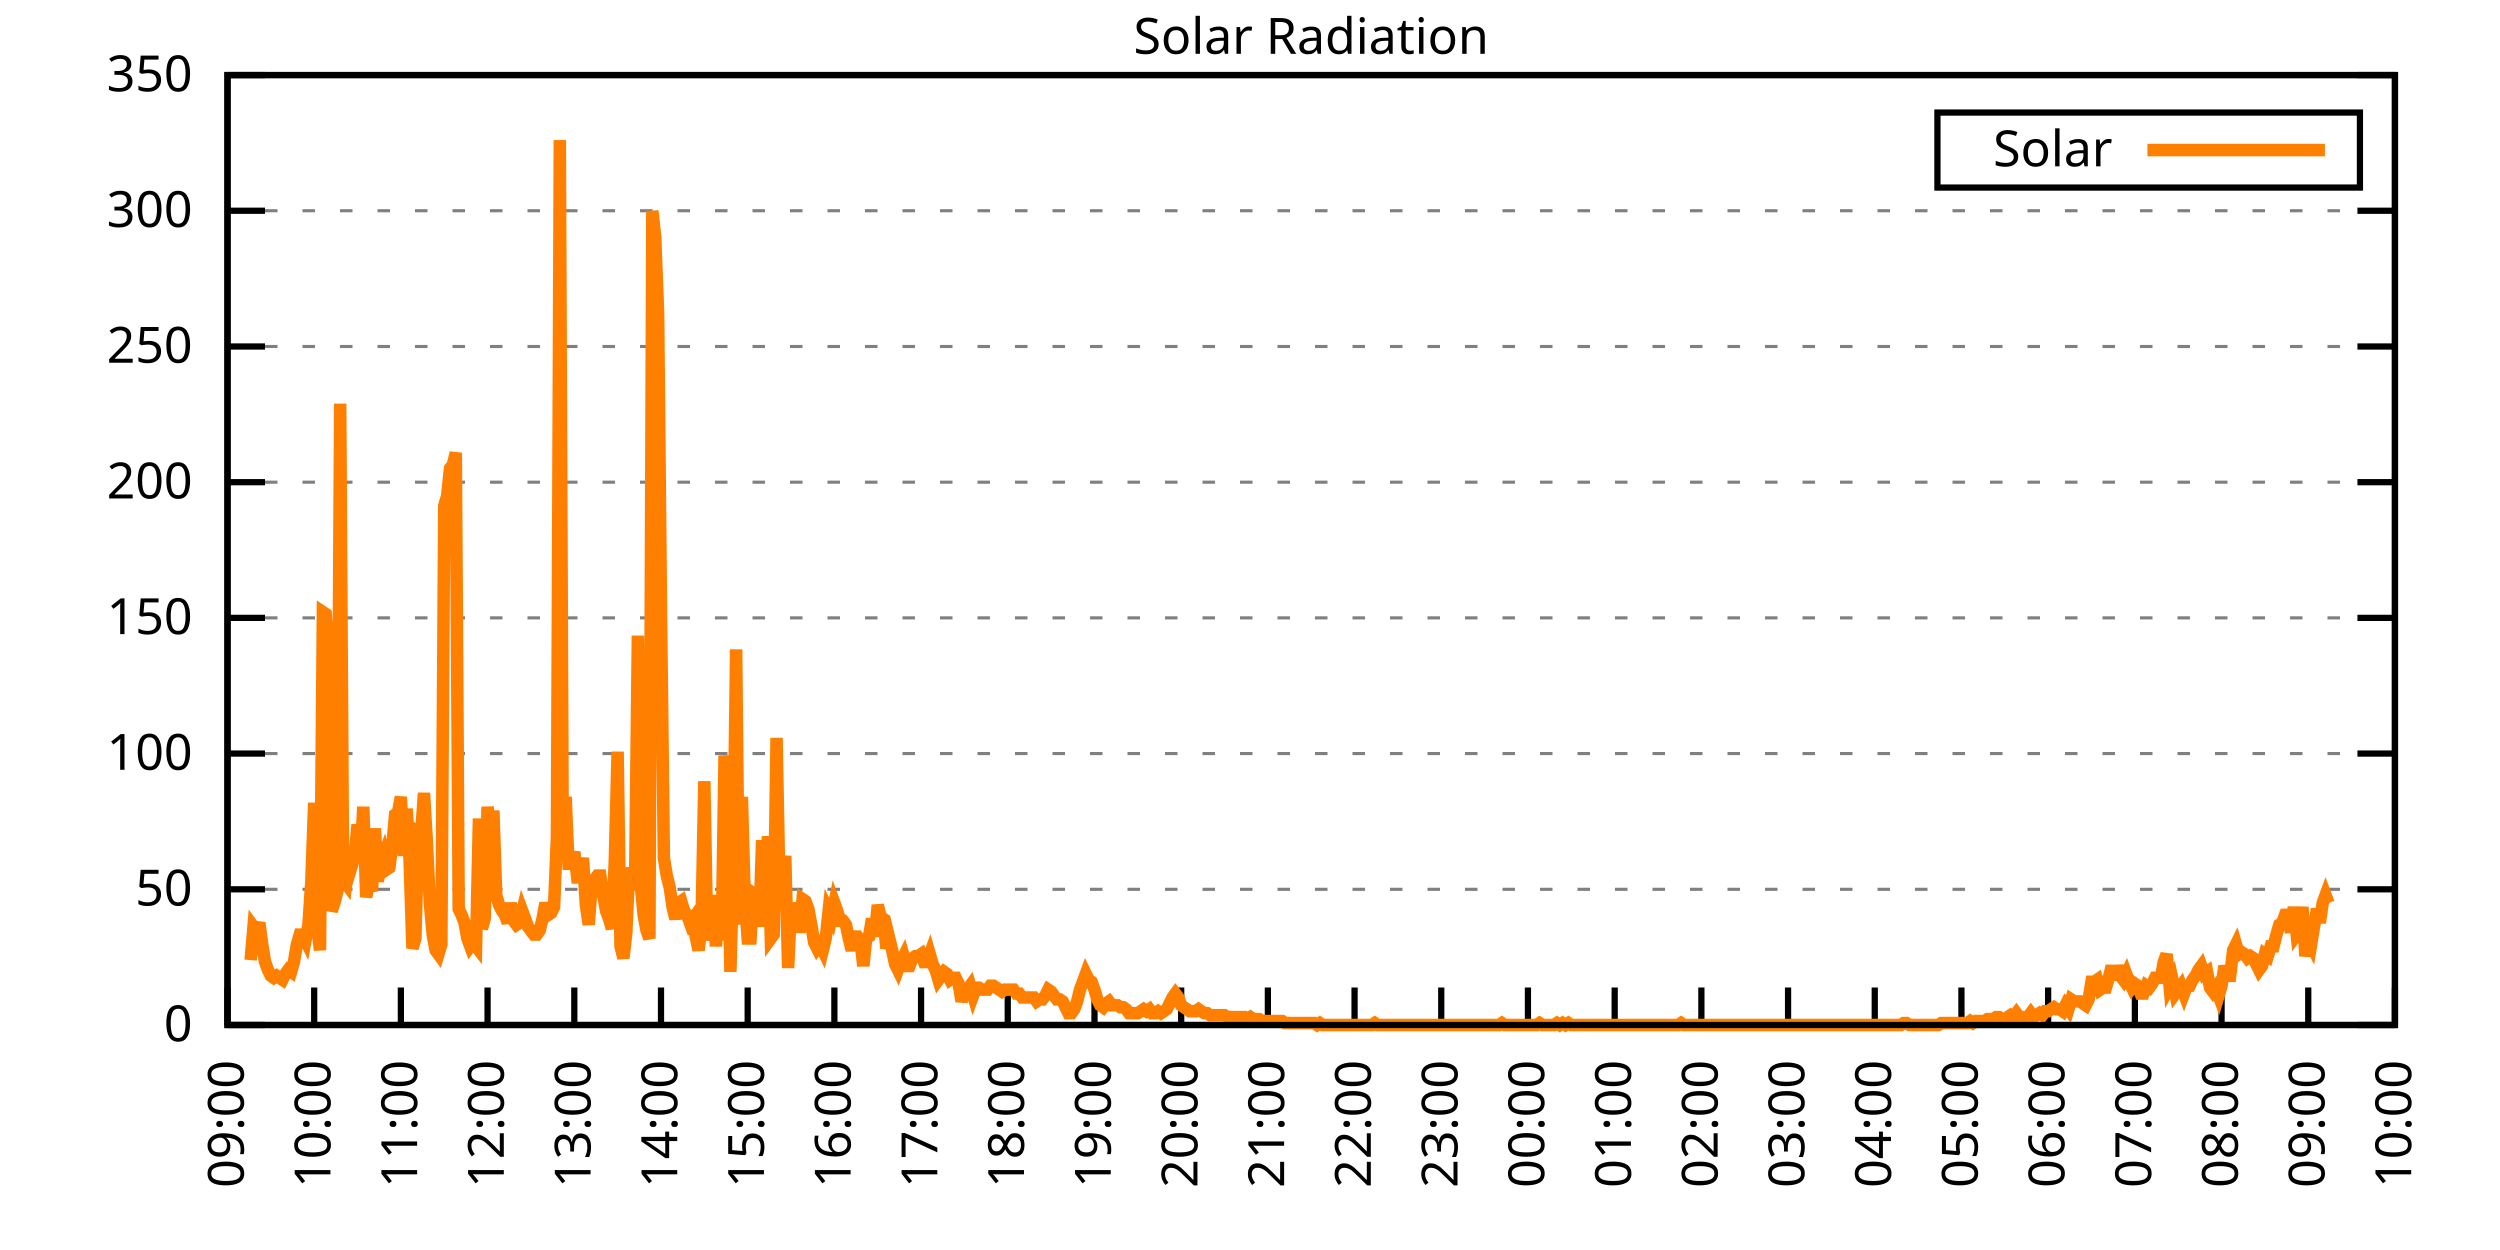
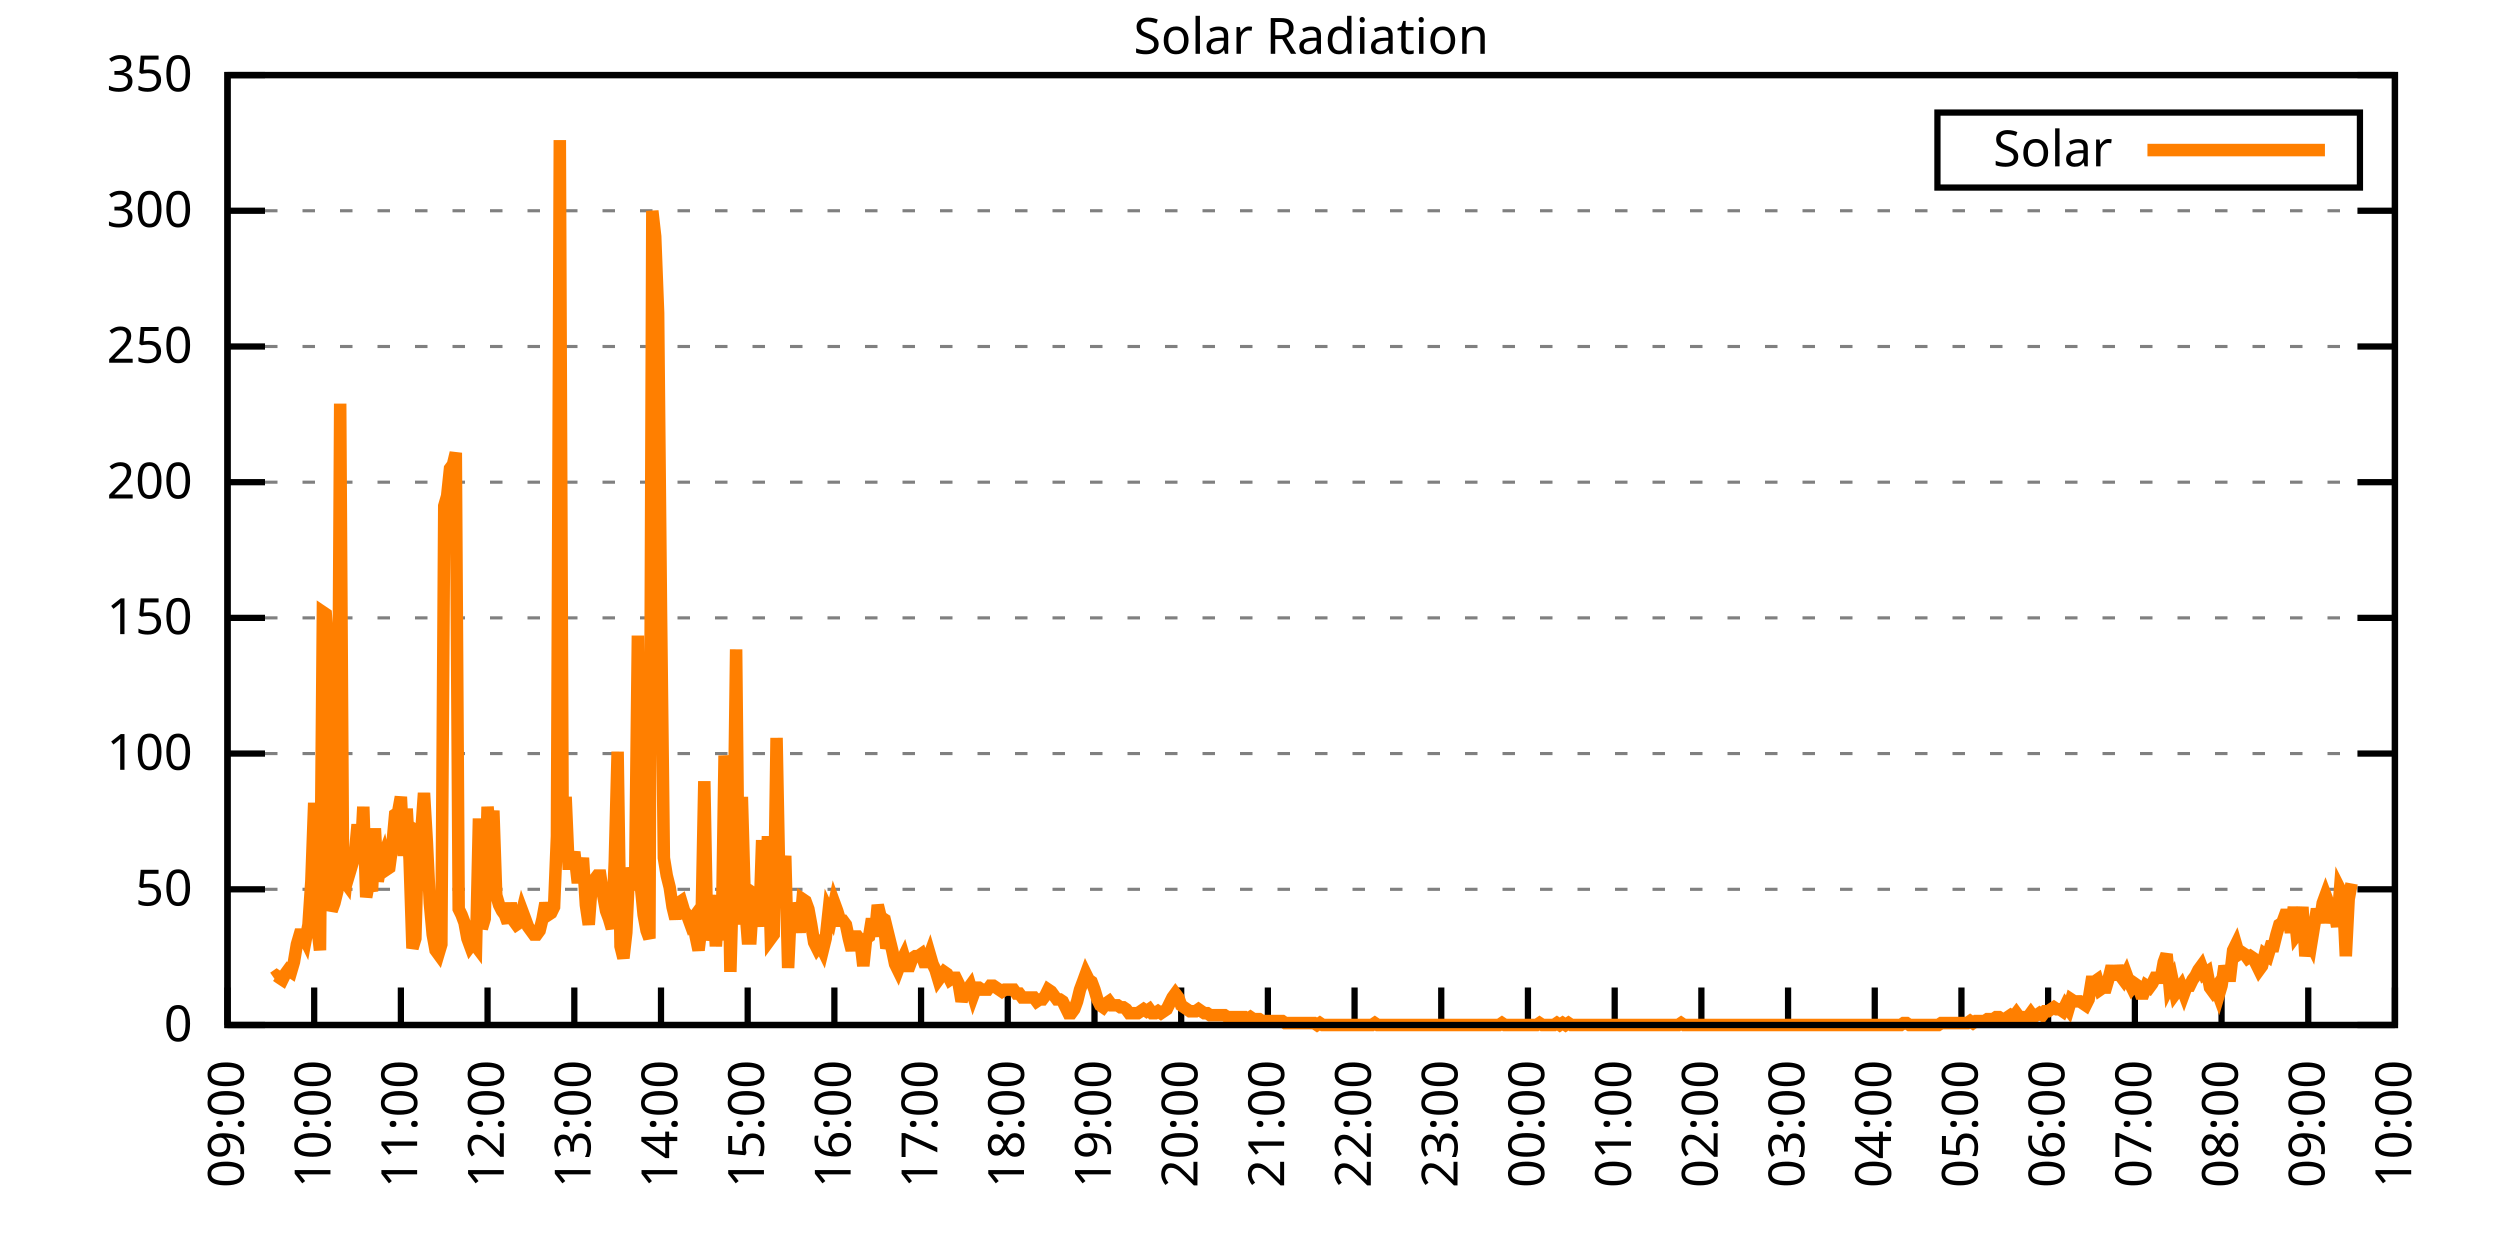
<svg xmlns="http://www.w3.org/2000/svg" xmlns:xlink="http://www.w3.org/1999/xlink" width="400" height="200" viewBox="0 0 400 200">
  <g id="gnuplot_canvas">
    <rect x="0" y="0" width="400" height="200" fill="none" />
    <defs>
      <circle id="gpDot" r="0.5" stroke-width="0.5" stroke="currentColor" />
      <path id="gpPt0" stroke-width="0.333" stroke="currentColor" d="M-1,0 h2 M0,-1 v2" />
      <path id="gpPt1" stroke-width="0.333" stroke="currentColor" d="M-1,-1 L1,1 M1,-1 L-1,1" />
      <path id="gpPt2" stroke-width="0.333" stroke="currentColor" d="M-1,0 L1,0 M0,-1 L0,1 M-1,-1 L1,1 M-1,1 L1,-1" />
      <rect id="gpPt3" stroke-width="0.333" stroke="currentColor" x="-1" y="-1" width="2" height="2" />
      <rect id="gpPt4" stroke-width="0.333" stroke="currentColor" fill="currentColor" x="-1" y="-1" width="2" height="2" />
      <circle id="gpPt5" stroke-width="0.333" stroke="currentColor" cx="0" cy="0" r="1" />
      <use xlink:href="#gpPt5" id="gpPt6" fill="currentColor" stroke="none" />
      <path id="gpPt7" stroke-width="0.333" stroke="currentColor" d="M0,-1.33 L-1.33,0.67 L1.33,0.67 z" />
      <use xlink:href="#gpPt7" id="gpPt8" fill="currentColor" stroke="none" />
      <use xlink:href="#gpPt7" id="gpPt9" stroke="currentColor" transform="rotate(180)" />
      <use xlink:href="#gpPt9" id="gpPt10" fill="currentColor" stroke="none" />
      <use xlink:href="#gpPt3" id="gpPt11" stroke="currentColor" transform="rotate(45)" />
      <use xlink:href="#gpPt11" id="gpPt12" fill="currentColor" stroke="none" />
      <path id="gpPt13" stroke-width="0.333" stroke="currentColor" d="M0,1.330 L1.265,0.411 L0.782,-1.067 L-0.782,-1.076 L-1.265,0.411 z" />
      <use xlink:href="#gpPt13" id="gpPt14" fill="currentColor" stroke="none" />
      <filter id="textbox" filterUnits="objectBoundingBox" x="0" y="0" height="1" width="1">
        <feFlood flood-color="white" flood-opacity="1" result="bgnd" />
        <feComposite in="SourceGraphic" in2="bgnd" operator="atop" />
      </filter>
      <filter id="greybox" filterUnits="objectBoundingBox" x="0" y="0" height="1" width="1">
        <feFlood flood-color="lightgrey" flood-opacity="1" result="grey" />
        <feComposite in="SourceGraphic" in2="grey" operator="atop" />
      </filter>
    </defs>
    <g fill="none" color="white" stroke="currentColor" stroke-width="1.00" stroke-linecap="butt" stroke-linejoin="miter">
</g>
    <g fill="none" color="black" stroke="currentColor" stroke-width="1.00" stroke-linecap="butt" stroke-linejoin="miter">
      <g stroke="none" shape-rendering="crispEdges">
        <polygon fill="rgb(255, 255, 255)" points="36.40,164.00 383.18,164.00 383.18,12.02 36.40,12.02 " />
      </g>
    </g>
    <g fill="none" color="black" stroke="currentColor" stroke-width="1.00" stroke-linecap="butt" stroke-linejoin="miter">
</g>
    <g fill="none" color="black" stroke="black" stroke-width="0.50" stroke-linecap="butt" stroke-linejoin="miter">
</g>
    <g fill="none" color="gray" stroke="currentColor" stroke-width="0.50" stroke-linecap="butt" stroke-linejoin="miter">
      <path stroke="gray" stroke-dasharray="2,4" class="gridline" d="M36.40,164.00 L383.19,164.00  " />
    </g>
    <g fill="none" color="gray" stroke="gray" stroke-width="1.00" stroke-linecap="butt" stroke-linejoin="miter">
</g>
    <g fill="none" color="black" stroke="currentColor" stroke-width="1.00" stroke-linecap="butt" stroke-linejoin="miter">
      <path stroke="black" d="M36.40,164.00 L42.40,164.00 M383.19,164.00 L377.19,164.00  " />
      <g transform="translate(30.80,166.60)" stroke="none" fill="black" font-family="Sans" font-size="8.00" text-anchor="end">
        <text>
          <tspan font-family="Sans"> 0</tspan>
        </text>
      </g>
    </g>
    <g fill="none" color="black" stroke="currentColor" stroke-width="1.00" stroke-linecap="butt" stroke-linejoin="miter">
</g>
    <g fill="none" color="black" stroke="black" stroke-width="0.50" stroke-linecap="butt" stroke-linejoin="miter">
</g>
    <g fill="none" color="gray" stroke="currentColor" stroke-width="0.50" stroke-linecap="butt" stroke-linejoin="miter">
      <path stroke="gray" stroke-dasharray="2,4" class="gridline" d="M36.40,142.29 L383.19,142.29  " />
    </g>
    <g fill="none" color="gray" stroke="gray" stroke-width="1.00" stroke-linecap="butt" stroke-linejoin="miter">
</g>
    <g fill="none" color="black" stroke="currentColor" stroke-width="1.00" stroke-linecap="butt" stroke-linejoin="miter">
      <path stroke="black" d="M36.40,142.29 L42.40,142.29 M383.19,142.29 L377.19,142.29  " />
      <g transform="translate(30.80,144.89)" stroke="none" fill="black" font-family="Sans" font-size="8.00" text-anchor="end">
        <text>
          <tspan font-family="Sans"> 50</tspan>
        </text>
      </g>
    </g>
    <g fill="none" color="black" stroke="currentColor" stroke-width="1.00" stroke-linecap="butt" stroke-linejoin="miter">
</g>
    <g fill="none" color="black" stroke="black" stroke-width="0.50" stroke-linecap="butt" stroke-linejoin="miter">
</g>
    <g fill="none" color="gray" stroke="currentColor" stroke-width="0.50" stroke-linecap="butt" stroke-linejoin="miter">
      <path stroke="gray" stroke-dasharray="2,4" class="gridline" d="M36.40,120.57 L383.19,120.57  " />
    </g>
    <g fill="none" color="gray" stroke="gray" stroke-width="1.00" stroke-linecap="butt" stroke-linejoin="miter">
</g>
    <g fill="none" color="black" stroke="currentColor" stroke-width="1.00" stroke-linecap="butt" stroke-linejoin="miter">
      <path stroke="black" d="M36.40,120.57 L42.40,120.57 M383.19,120.57 L377.19,120.57  " />
      <g transform="translate(30.80,123.17)" stroke="none" fill="black" font-family="Sans" font-size="8.00" text-anchor="end">
        <text>
          <tspan font-family="Sans"> 100</tspan>
        </text>
      </g>
    </g>
    <g fill="none" color="black" stroke="currentColor" stroke-width="1.00" stroke-linecap="butt" stroke-linejoin="miter">
</g>
    <g fill="none" color="black" stroke="black" stroke-width="0.50" stroke-linecap="butt" stroke-linejoin="miter">
</g>
    <g fill="none" color="gray" stroke="currentColor" stroke-width="0.50" stroke-linecap="butt" stroke-linejoin="miter">
      <path stroke="gray" stroke-dasharray="2,4" class="gridline" d="M36.40,98.86 L383.19,98.86  " />
    </g>
    <g fill="none" color="gray" stroke="gray" stroke-width="1.00" stroke-linecap="butt" stroke-linejoin="miter">
</g>
    <g fill="none" color="black" stroke="currentColor" stroke-width="1.00" stroke-linecap="butt" stroke-linejoin="miter">
      <path stroke="black" d="M36.40,98.86 L42.40,98.86 M383.19,98.86 L377.19,98.86  " />
      <g transform="translate(30.80,101.46)" stroke="none" fill="black" font-family="Sans" font-size="8.00" text-anchor="end">
        <text>
          <tspan font-family="Sans"> 150</tspan>
        </text>
      </g>
    </g>
    <g fill="none" color="black" stroke="currentColor" stroke-width="1.00" stroke-linecap="butt" stroke-linejoin="miter">
</g>
    <g fill="none" color="black" stroke="black" stroke-width="0.50" stroke-linecap="butt" stroke-linejoin="miter">
</g>
    <g fill="none" color="gray" stroke="currentColor" stroke-width="0.50" stroke-linecap="butt" stroke-linejoin="miter">
      <path stroke="gray" stroke-dasharray="2,4" class="gridline" d="M36.40,77.15 L383.19,77.15  " />
    </g>
    <g fill="none" color="gray" stroke="gray" stroke-width="1.00" stroke-linecap="butt" stroke-linejoin="miter">
</g>
    <g fill="none" color="black" stroke="currentColor" stroke-width="1.00" stroke-linecap="butt" stroke-linejoin="miter">
      <path stroke="black" d="M36.40,77.15 L42.40,77.15 M383.19,77.15 L377.19,77.15  " />
      <g transform="translate(30.80,79.75)" stroke="none" fill="black" font-family="Sans" font-size="8.00" text-anchor="end">
        <text>
          <tspan font-family="Sans"> 200</tspan>
        </text>
      </g>
    </g>
    <g fill="none" color="black" stroke="currentColor" stroke-width="1.00" stroke-linecap="butt" stroke-linejoin="miter">
</g>
    <g fill="none" color="black" stroke="black" stroke-width="0.50" stroke-linecap="butt" stroke-linejoin="miter">
</g>
    <g fill="none" color="gray" stroke="currentColor" stroke-width="0.50" stroke-linecap="butt" stroke-linejoin="miter">
      <path stroke="gray" stroke-dasharray="2,4" class="gridline" d="M36.40,55.44 L383.19,55.44  " />
    </g>
    <g fill="none" color="gray" stroke="gray" stroke-width="1.00" stroke-linecap="butt" stroke-linejoin="miter">
</g>
    <g fill="none" color="black" stroke="currentColor" stroke-width="1.00" stroke-linecap="butt" stroke-linejoin="miter">
      <path stroke="black" d="M36.40,55.44 L42.40,55.44 M383.19,55.44 L377.19,55.44  " />
      <g transform="translate(30.80,58.04)" stroke="none" fill="black" font-family="Sans" font-size="8.00" text-anchor="end">
        <text>
          <tspan font-family="Sans"> 250</tspan>
        </text>
      </g>
    </g>
    <g fill="none" color="black" stroke="currentColor" stroke-width="1.00" stroke-linecap="butt" stroke-linejoin="miter">
</g>
    <g fill="none" color="black" stroke="black" stroke-width="0.50" stroke-linecap="butt" stroke-linejoin="miter">
</g>
    <g fill="none" color="gray" stroke="currentColor" stroke-width="0.50" stroke-linecap="butt" stroke-linejoin="miter">
      <path stroke="gray" stroke-dasharray="2,4" class="gridline" d="M36.40,33.72 L383.19,33.72  " />
    </g>
    <g fill="none" color="gray" stroke="gray" stroke-width="1.00" stroke-linecap="butt" stroke-linejoin="miter">
</g>
    <g fill="none" color="black" stroke="currentColor" stroke-width="1.00" stroke-linecap="butt" stroke-linejoin="miter">
      <path stroke="black" d="M36.40,33.72 L42.40,33.72 M383.19,33.72 L377.19,33.72  " />
      <g transform="translate(30.80,36.32)" stroke="none" fill="black" font-family="Sans" font-size="8.00" text-anchor="end">
        <text>
          <tspan font-family="Sans"> 300</tspan>
        </text>
      </g>
    </g>
    <g fill="none" color="black" stroke="currentColor" stroke-width="1.00" stroke-linecap="butt" stroke-linejoin="miter">
</g>
    <g fill="none" color="black" stroke="black" stroke-width="0.50" stroke-linecap="butt" stroke-linejoin="miter">
</g>
    <g fill="none" color="gray" stroke="currentColor" stroke-width="0.50" stroke-linecap="butt" stroke-linejoin="miter">
      <path stroke="gray" stroke-dasharray="2,4" class="gridline" d="M36.40,12.01 L383.19,12.01  " />
    </g>
    <g fill="none" color="gray" stroke="gray" stroke-width="1.00" stroke-linecap="butt" stroke-linejoin="miter">
</g>
    <g fill="none" color="black" stroke="currentColor" stroke-width="1.00" stroke-linecap="butt" stroke-linejoin="miter">
      <path stroke="black" d="M36.40,12.01 L42.40,12.01 M383.19,12.01 L377.19,12.01  " />
      <g transform="translate(30.80,14.61)" stroke="none" fill="black" font-family="Sans" font-size="8.00" text-anchor="end">
        <text>
          <tspan font-family="Sans"> 350</tspan>
        </text>
      </g>
    </g>
    <g fill="none" color="black" stroke="currentColor" stroke-width="1.00" stroke-linecap="butt" stroke-linejoin="miter">
      <path stroke="black" d="M36.40,164.00 L36.40,158.00  " />
      <g transform="translate(39.00,169.60) rotate(270.00)" stroke="none" fill="black" font-family="Sans" font-size="8.00" text-anchor="end">
        <text>
          <tspan font-family="Sans">09:00</tspan>
        </text>
      </g>
    </g>
    <g fill="none" color="black" stroke="currentColor" stroke-width="1.00" stroke-linecap="butt" stroke-linejoin="miter">
      <path stroke="black" d="M50.27,164.00 L50.27,158.00  " />
      <g transform="translate(52.87,169.60) rotate(270.00)" stroke="none" fill="black" font-family="Sans" font-size="8.00" text-anchor="end">
        <text>
          <tspan font-family="Sans">10:00</tspan>
        </text>
      </g>
    </g>
    <g fill="none" color="black" stroke="currentColor" stroke-width="1.00" stroke-linecap="butt" stroke-linejoin="miter">
      <path stroke="black" d="M64.14,164.00 L64.14,158.00  " />
      <g transform="translate(66.74,169.60) rotate(270.00)" stroke="none" fill="black" font-family="Sans" font-size="8.00" text-anchor="end">
        <text>
          <tspan font-family="Sans">11:00</tspan>
        </text>
      </g>
    </g>
    <g fill="none" color="black" stroke="currentColor" stroke-width="1.00" stroke-linecap="butt" stroke-linejoin="miter">
      <path stroke="black" d="M78.01,164.00 L78.01,158.00  " />
      <g transform="translate(80.61,169.60) rotate(270.00)" stroke="none" fill="black" font-family="Sans" font-size="8.00" text-anchor="end">
        <text>
          <tspan font-family="Sans">12:00</tspan>
        </text>
      </g>
    </g>
    <g fill="none" color="black" stroke="currentColor" stroke-width="1.00" stroke-linecap="butt" stroke-linejoin="miter">
      <path stroke="black" d="M91.89,164.00 L91.89,158.00  " />
      <g transform="translate(94.49,169.60) rotate(270.00)" stroke="none" fill="black" font-family="Sans" font-size="8.00" text-anchor="end">
        <text>
          <tspan font-family="Sans">13:00</tspan>
        </text>
      </g>
    </g>
    <g fill="none" color="black" stroke="currentColor" stroke-width="1.00" stroke-linecap="butt" stroke-linejoin="miter">
      <path stroke="black" d="M105.76,164.00 L105.76,158.00  " />
      <g transform="translate(108.36,169.60) rotate(270.00)" stroke="none" fill="black" font-family="Sans" font-size="8.00" text-anchor="end">
        <text>
          <tspan font-family="Sans">14:00</tspan>
        </text>
      </g>
    </g>
    <g fill="none" color="black" stroke="currentColor" stroke-width="1.00" stroke-linecap="butt" stroke-linejoin="miter">
      <path stroke="black" d="M119.63,164.00 L119.63,158.00  " />
      <g transform="translate(122.23,169.60) rotate(270.00)" stroke="none" fill="black" font-family="Sans" font-size="8.00" text-anchor="end">
        <text>
          <tspan font-family="Sans">15:00</tspan>
        </text>
      </g>
    </g>
    <g fill="none" color="black" stroke="currentColor" stroke-width="1.00" stroke-linecap="butt" stroke-linejoin="miter">
      <path stroke="black" d="M133.50,164.00 L133.50,158.00  " />
      <g transform="translate(136.10,169.60) rotate(270.00)" stroke="none" fill="black" font-family="Sans" font-size="8.00" text-anchor="end">
        <text>
          <tspan font-family="Sans">16:00</tspan>
        </text>
      </g>
    </g>
    <g fill="none" color="black" stroke="currentColor" stroke-width="1.00" stroke-linecap="butt" stroke-linejoin="miter">
      <path stroke="black" d="M147.37,164.00 L147.37,158.00  " />
      <g transform="translate(149.97,169.60) rotate(270.00)" stroke="none" fill="black" font-family="Sans" font-size="8.00" text-anchor="end">
        <text>
          <tspan font-family="Sans">17:00</tspan>
        </text>
      </g>
    </g>
    <g fill="none" color="black" stroke="currentColor" stroke-width="1.00" stroke-linecap="butt" stroke-linejoin="miter">
      <path stroke="black" d="M161.24,164.00 L161.24,158.00  " />
      <g transform="translate(163.84,169.60) rotate(270.00)" stroke="none" fill="black" font-family="Sans" font-size="8.00" text-anchor="end">
        <text>
          <tspan font-family="Sans">18:00</tspan>
        </text>
      </g>
    </g>
    <g fill="none" color="black" stroke="currentColor" stroke-width="1.00" stroke-linecap="butt" stroke-linejoin="miter">
      <path stroke="black" d="M175.12,164.00 L175.12,158.00  " />
      <g transform="translate(177.72,169.60) rotate(270.00)" stroke="none" fill="black" font-family="Sans" font-size="8.00" text-anchor="end">
        <text>
          <tspan font-family="Sans">19:00</tspan>
        </text>
      </g>
    </g>
    <g fill="none" color="black" stroke="currentColor" stroke-width="1.00" stroke-linecap="butt" stroke-linejoin="miter">
      <path stroke="black" d="M188.99,164.00 L188.99,158.00  " />
      <g transform="translate(191.59,169.60) rotate(270.00)" stroke="none" fill="black" font-family="Sans" font-size="8.00" text-anchor="end">
        <text>
          <tspan font-family="Sans">20:00</tspan>
        </text>
      </g>
    </g>
    <g fill="none" color="black" stroke="currentColor" stroke-width="1.00" stroke-linecap="butt" stroke-linejoin="miter">
      <path stroke="black" d="M202.86,164.00 L202.86,158.00  " />
      <g transform="translate(205.46,169.60) rotate(270.00)" stroke="none" fill="black" font-family="Sans" font-size="8.00" text-anchor="end">
        <text>
          <tspan font-family="Sans">21:00</tspan>
        </text>
      </g>
    </g>
    <g fill="none" color="black" stroke="currentColor" stroke-width="1.00" stroke-linecap="butt" stroke-linejoin="miter">
      <path stroke="black" d="M216.73,164.00 L216.73,158.00  " />
      <g transform="translate(219.33,169.60) rotate(270.00)" stroke="none" fill="black" font-family="Sans" font-size="8.00" text-anchor="end">
        <text>
          <tspan font-family="Sans">22:00</tspan>
        </text>
      </g>
    </g>
    <g fill="none" color="black" stroke="currentColor" stroke-width="1.00" stroke-linecap="butt" stroke-linejoin="miter">
      <path stroke="black" d="M230.60,164.00 L230.60,158.00  " />
      <g transform="translate(233.20,169.60) rotate(270.00)" stroke="none" fill="black" font-family="Sans" font-size="8.00" text-anchor="end">
        <text>
          <tspan font-family="Sans">23:00</tspan>
        </text>
      </g>
    </g>
    <g fill="none" color="black" stroke="currentColor" stroke-width="1.00" stroke-linecap="butt" stroke-linejoin="miter">
      <path stroke="black" d="M244.47,164.00 L244.47,158.00  " />
      <g transform="translate(247.07,169.60) rotate(270.00)" stroke="none" fill="black" font-family="Sans" font-size="8.00" text-anchor="end">
        <text>
          <tspan font-family="Sans">00:00</tspan>
        </text>
      </g>
    </g>
    <g fill="none" color="black" stroke="currentColor" stroke-width="1.00" stroke-linecap="butt" stroke-linejoin="miter">
      <path stroke="black" d="M258.35,164.00 L258.35,158.00  " />
      <g transform="translate(260.95,169.60) rotate(270.00)" stroke="none" fill="black" font-family="Sans" font-size="8.00" text-anchor="end">
        <text>
          <tspan font-family="Sans">01:00</tspan>
        </text>
      </g>
    </g>
    <g fill="none" color="black" stroke="currentColor" stroke-width="1.00" stroke-linecap="butt" stroke-linejoin="miter">
      <path stroke="black" d="M272.22,164.00 L272.22,158.00  " />
      <g transform="translate(274.82,169.60) rotate(270.00)" stroke="none" fill="black" font-family="Sans" font-size="8.00" text-anchor="end">
        <text>
          <tspan font-family="Sans">02:00</tspan>
        </text>
      </g>
    </g>
    <g fill="none" color="black" stroke="currentColor" stroke-width="1.00" stroke-linecap="butt" stroke-linejoin="miter">
      <path stroke="black" d="M286.09,164.00 L286.09,158.00  " />
      <g transform="translate(288.69,169.60) rotate(270.00)" stroke="none" fill="black" font-family="Sans" font-size="8.00" text-anchor="end">
        <text>
          <tspan font-family="Sans">03:00</tspan>
        </text>
      </g>
    </g>
    <g fill="none" color="black" stroke="currentColor" stroke-width="1.00" stroke-linecap="butt" stroke-linejoin="miter">
      <path stroke="black" d="M299.96,164.00 L299.96,158.00  " />
      <g transform="translate(302.56,169.60) rotate(270.00)" stroke="none" fill="black" font-family="Sans" font-size="8.00" text-anchor="end">
        <text>
          <tspan font-family="Sans">04:00</tspan>
        </text>
      </g>
    </g>
    <g fill="none" color="black" stroke="currentColor" stroke-width="1.00" stroke-linecap="butt" stroke-linejoin="miter">
      <path stroke="black" d="M313.83,164.00 L313.83,158.00  " />
      <g transform="translate(316.43,169.60) rotate(270.00)" stroke="none" fill="black" font-family="Sans" font-size="8.00" text-anchor="end">
        <text>
          <tspan font-family="Sans">05:00</tspan>
        </text>
      </g>
    </g>
    <g fill="none" color="black" stroke="currentColor" stroke-width="1.00" stroke-linecap="butt" stroke-linejoin="miter">
      <path stroke="black" d="M327.70,164.00 L327.70,158.00  " />
      <g transform="translate(330.30,169.60) rotate(270.00)" stroke="none" fill="black" font-family="Sans" font-size="8.00" text-anchor="end">
        <text>
          <tspan font-family="Sans">06:00</tspan>
        </text>
      </g>
    </g>
    <g fill="none" color="black" stroke="currentColor" stroke-width="1.00" stroke-linecap="butt" stroke-linejoin="miter">
      <path stroke="black" d="M341.58,164.00 L341.58,158.00  " />
      <g transform="translate(344.18,169.60) rotate(270.00)" stroke="none" fill="black" font-family="Sans" font-size="8.00" text-anchor="end">
        <text>
          <tspan font-family="Sans">07:00</tspan>
        </text>
      </g>
    </g>
    <g fill="none" color="black" stroke="currentColor" stroke-width="1.00" stroke-linecap="butt" stroke-linejoin="miter">
      <path stroke="black" d="M355.45,164.00 L355.45,158.00  " />
      <g transform="translate(358.05,169.60) rotate(270.00)" stroke="none" fill="black" font-family="Sans" font-size="8.00" text-anchor="end">
        <text>
          <tspan font-family="Sans">08:00</tspan>
        </text>
      </g>
    </g>
    <g fill="none" color="black" stroke="currentColor" stroke-width="1.00" stroke-linecap="butt" stroke-linejoin="miter">
      <path stroke="black" d="M369.32,164.00 L369.32,158.00  " />
      <g transform="translate(371.92,169.60) rotate(270.00)" stroke="none" fill="black" font-family="Sans" font-size="8.00" text-anchor="end">
        <text>
          <tspan font-family="Sans">09:00</tspan>
        </text>
      </g>
    </g>
    <g fill="none" color="black" stroke="currentColor" stroke-width="1.00" stroke-linecap="butt" stroke-linejoin="miter">
      <path stroke="black" d="M383.19,164.00 L383.19,158.00  " />
      <g transform="translate(385.79,169.60) rotate(270.00)" stroke="none" fill="black" font-family="Sans" font-size="8.00" text-anchor="end">
        <text>
          <tspan font-family="Sans">10:00</tspan>
        </text>
      </g>
    </g>
    <g fill="none" color="black" stroke="currentColor" stroke-width="1.00" stroke-linecap="butt" stroke-linejoin="miter">
</g>
    <g fill="none" color="black" stroke="currentColor" stroke-width="1.00" stroke-linecap="butt" stroke-linejoin="miter">
      <path stroke="black" d="M36.40,12.01 L36.40,164.00 L383.19,164.00 L383.19,12.01 L36.40,12.01 Z  " />
    </g>
    <g fill="none" color="black" stroke="currentColor" stroke-width="1.00" stroke-linecap="butt" stroke-linejoin="miter">
</g>
    <g fill="none" color="black" stroke="currentColor" stroke-width="1.00" stroke-linecap="butt" stroke-linejoin="miter">
      <path stroke="black" d="M309.99,30.01 L309.99,18.01 L377.59,18.01 L377.59,30.01 L309.99,30.01 Z  " />
    </g>
    <g id="Solar_Radiation_plot_1">
      <g fill="none" color="white" stroke="black" stroke-width="2.00" stroke-linecap="butt" stroke-linejoin="miter">
</g>
      <g fill="none" color="black" stroke="currentColor" stroke-width="2.00" stroke-linecap="butt" stroke-linejoin="miter">
        <g transform="translate(337.99,26.61)" stroke="none" fill="black" font-family="Sans" font-size="8.00" text-anchor="end">
          <text>
            <tspan font-family="Sans">Solar</tspan>
          </text>
        </g>
      </g>
      <g fill="none" color="black" stroke="currentColor" stroke-width="2.00" stroke-linecap="butt" stroke-linejoin="miter">
-         <path stroke="rgb(255, 127,   0)" d="M343.59,24.01 L371.99,24.01 M40.10,153.62 L40.56,148.27 L41.02,148.90 L41.49,147.64 L41.95,151.10 L42.41,153.93   L42.87,155.19 L43.34,156.13 L43.80,156.45 L44.26,156.13 L44.72,156.45 L45.19,156.76 L45.65,155.82 L46.11,155.19   L46.57,155.50 L47.03,153.93 L47.50,151.10 L47.96,149.53 L48.42,149.53 L48.88,150.47 L49.35,147.95 L49.81,141.03   L50.27,128.45 L50.73,147.95 L51.20,152.04 L51.66,97.93 L52.12,98.24 L52.58,104.85 L53.05,145.75 L53.51,144.49   L53.97,142.60 L54.43,64.58 L54.90,140.72 L55.36,141.35 L55.82,136.94 L56.28,138.51 L56.75,136.94 L57.21,131.91   L57.67,137.89 L58.13,129.08 L58.59,143.55 L59.06,141.03 L59.52,142.60 L59.98,132.54 L60.44,141.03 L60.91,138.20   L61.37,136.94 L61.83,139.14 L62.29,138.83 L62.76,135.37 L63.22,130.33 L63.68,130.02 L64.14,127.50 L64.61,136.94   L65.07,129.39 L65.53,137.57 L65.99,151.73 L66.46,150.16 L66.92,133.17 L67.38,133.48 L67.84,126.87 L68.30,134.74   L68.77,144.49 L69.23,149.53 L69.69,152.04 L70.15,152.67 L70.62,151.10 L71.08,80.94 L71.54,79.36 L72.00,74.96   L72.47,74.33 L72.93,72.44 L73.39,145.44 L73.85,146.38 L74.32,147.64 L74.78,150.16 L75.24,151.41 L75.70,150.79   L76.17,151.41 L76.63,130.96 L77.09,148.58 L77.55,147.01 L78.01,129.08 L78.48,135.05 L78.94,129.70 L79.40,143.23   L79.86,144.81 L80.33,145.75 L80.79,146.38 L81.25,147.64 L81.71,144.49 L82.18,147.32 L82.64,147.95 L83.10,147.64   L83.56,145.75 L84.03,147.01 L84.49,148.27 L84.95,148.90 L85.41,149.53 L85.88,149.53 L86.34,148.90 L86.80,147.01   L87.26,144.49 L87.72,146.38 L88.19,146.07 L88.65,145.12 L89.11,133.79 L89.57,22.41 L90.04,135.05 L90.50,127.50   L90.96,138.20 L91.42,138.20 L91.89,136.31 L92.35,140.40 L92.81,140.40 L93.27,137.26 L93.74,144.81 L94.20,147.95   L94.66,141.66 L95.12,140.72 L95.59,140.09 L96.05,140.09 L96.51,143.23 L96.97,145.75 L97.44,147.01 L97.90,148.58   L98.36,137.89 L98.82,120.27 L99.28,151.41 L99.75,153.30 L100.21,149.21 L100.67,138.83 L101.13,141.35 L101.60,142.29   L102.06,101.70 L102.52,141.66 L102.98,146.38 L103.45,148.90 L103.91,150.16 L104.37,33.74 L104.83,37.83 L105.30,50.10   L105.76,97.61 L106.22,137.26 L106.68,140.09 L107.15,141.98 L107.61,145.12 L108.07,147.01 L108.53,144.49 L108.99,144.18   L109.46,145.75 L109.92,146.38 L110.38,147.64 L110.84,147.01 L111.31,149.84 L111.77,152.04 L112.23,148.27 L112.69,124.99   L113.16,150.47 L113.62,147.01 L114.08,143.23 L114.54,151.41 L115.01,144.49 L115.47,150.47 L115.93,120.89 L116.39,126.56   L116.86,155.50 L117.32,138.83 L117.78,103.90 L118.24,147.95 L118.70,127.50 L119.17,144.18 L119.63,150.16 L120.09,150.16   L120.55,142.92 L121.02,143.23 L121.48,148.27 L121.94,134.42 L122.40,147.01 L122.87,133.79 L123.33,150.16 L123.79,149.53   L124.25,118.06 L124.72,142.60 L125.18,140.72 L125.64,136.94 L126.10,154.88 L126.57,144.49 L127.03,146.70 L127.49,145.44   L127.95,149.21 L128.41,143.86 L128.88,144.18 L129.34,145.44 L129.80,147.95 L130.26,150.79 L130.73,151.73 L131.19,151.10   L131.65,152.04 L132.11,150.16 L132.58,145.75 L133.04,146.70 L133.50,144.49 L133.96,145.75 L134.43,147.32 L134.89,147.32   L135.35,147.95 L135.81,150.16 L136.28,152.04 L136.74,149.84 L137.20,149.84 L137.66,150.47 L138.13,154.56 L138.59,150.16   L139.05,149.84 L139.51,147.01 L139.97,149.84 L140.44,144.81 L140.90,146.70 L141.36,147.01 L141.82,151.73 L142.29,150.16   L142.75,152.04 L143.21,154.25 L143.67,155.19 L144.14,153.93 L144.60,152.99 L145.06,154.56 L145.52,154.56 L145.99,153.30   L146.45,152.99 L146.91,152.99 L147.37,152.67 L147.84,153.93 L148.30,153.93 L148.76,152.67 L149.22,154.25 L149.68,155.19   L150.15,156.76 L150.61,156.13 L151.07,155.50 L151.53,155.82 L152.00,156.76 L152.46,156.45 L152.92,156.45 L153.38,157.39   L153.85,160.22 L154.31,158.65 L154.77,158.34 L155.23,157.71 L155.70,159.28 L156.16,158.02 L156.62,158.02 L157.08,158.34   L157.55,158.34 L158.01,158.34 L158.47,157.71 L158.93,157.71 L159.39,158.02 L159.86,158.34 L160.32,158.65 L160.78,158.34   L161.24,158.34 L161.71,158.34 L162.17,158.34 L162.63,158.97 L163.09,158.97 L163.56,159.60 L164.02,159.60 L164.48,159.60   L164.94,159.60 L165.41,159.60 L165.87,160.22 L166.33,159.91 L166.79,159.91 L167.26,159.28 L167.72,158.34 L168.18,158.65   L168.64,159.28 L169.10,159.91 L169.57,159.91 L170.03,160.22 L170.49,161.17 L170.95,162.11 L171.42,162.11 L171.88,161.48   L172.34,160.22 L172.80,158.34 L173.27,157.08 L173.73,155.82 L174.19,156.76 L174.65,157.08 L175.12,158.34 L175.58,159.91   L176.04,160.85 L176.50,161.17 L176.97,160.54 L177.43,160.22 L177.89,160.85 L178.35,160.85 L178.82,160.85 L179.28,161.17   L179.74,161.17 L180.20,161.48 L180.66,162.11 L181.13,162.11 L181.59,162.11 L182.05,162.11 L182.51,161.80 L182.98,161.48   L183.44,161.80 L183.90,161.48 L184.36,162.11 L184.83,162.11 L185.29,161.80 L185.75,162.11 L186.21,161.80 L186.68,161.48   L187.14,160.54 L187.60,159.60 L188.06,158.97 L188.53,159.60 L188.99,160.85 L189.45,161.17 L189.91,161.48 L190.37,161.80   L190.84,161.80 L191.30,161.80 L191.76,161.48 L192.22,161.80 L192.69,162.11 L193.15,162.11 L193.61,162.43 L194.07,162.43   L194.54,162.43 L195.00,162.43 L195.46,162.43 L195.92,162.43 L196.39,162.74 L196.85,162.74 L197.31,162.74 L197.77,162.74   L198.24,162.74 L198.70,162.74 L199.16,162.74 L199.62,163.06 L200.08,162.74 L200.55,163.06 L201.01,163.06 L201.47,163.06   L201.93,163.37 L202.40,163.37 L202.86,163.37 L203.32,163.37 L203.78,163.37 L204.25,163.37 L204.71,163.37 L205.17,163.37   L205.63,163.69 L206.10,163.69 L206.56,163.69 L207.02,163.69 L207.48,163.69 L207.95,163.69 L208.41,163.69 L208.87,163.69   L209.33,163.69 L209.80,163.69 L210.26,163.69 L210.72,164.00 L211.18,163.69 L211.64,164.00 L212.11,164.00 L212.57,164.00   L213.03,164.00 L213.49,164.00 L213.96,164.00 L214.42,164.00 L214.88,164.00 L215.34,164.00 L215.81,164.00 L216.27,164.00   L216.73,164.00 L217.19,164.00 L217.66,164.00 L218.12,164.00 L218.58,164.00 L219.04,164.00 L219.51,164.00 L219.97,163.69   L220.43,164.00 L220.89,164.00 L221.35,164.00 L221.82,164.00 L222.28,164.00 L222.74,164.00 L223.20,164.00 L223.67,164.00   L224.13,164.00 L224.59,164.00 L225.05,164.00 L225.52,164.00 L225.98,164.00 L226.44,164.00 L226.90,164.00 L227.37,164.00   L227.83,164.00 L228.29,164.00 L228.75,164.00 L229.22,164.00 L229.68,164.00 L230.14,164.00 L230.60,164.00 L231.06,164.00   L231.53,164.00 L231.99,164.00 L232.45,164.00 L232.91,164.00 L233.38,164.00 L233.84,164.00 L234.30,164.00 L234.76,164.00   L235.23,164.00 L235.69,164.00 L236.15,164.00 L236.61,164.00 L237.08,164.00 L237.54,164.00 L238.00,164.00 L238.46,164.00   L238.93,164.00 L239.39,164.00 L239.85,164.00 L240.31,163.69 L240.77,164.00 L241.24,164.00 L241.70,164.00 L242.16,164.00   L242.62,164.00 L243.09,164.00 L243.55,164.00 L244.01,164.00 L244.47,164.00 L244.94,164.00 L245.40,164.00 L245.86,164.00   L246.32,163.69 L246.79,164.00 L247.25,164.00 L247.71,164.00 L248.17,164.00 L248.64,164.00 L249.10,163.69 L249.56,164.00   L250.02,163.69 L250.49,164.00 L250.95,163.69 L251.41,164.00 L251.87,164.00 L252.33,164.00 L252.80,164.00 L253.26,164.00   L253.72,164.00 L254.18,164.00 L254.65,164.00 L255.11,164.00 L255.57,164.00 L256.03,164.00 L256.50,164.00 L256.96,164.00   L257.42,164.00 L257.88,164.00 L258.35,164.00 L258.81,164.00 L259.27,164.00 L259.73,164.00 L260.20,164.00 L260.66,164.00   L261.12,164.00 L261.58,164.00 L262.04,164.00 L262.51,164.00 L262.97,164.00 L263.43,164.00 L263.89,164.00 L264.36,164.00   L264.82,164.00 L265.28,164.00 L265.74,164.00 L266.21,164.00 L266.67,164.00 L267.13,164.00 L267.59,164.00 L268.06,164.00   L268.52,164.00 L268.98,163.69 L269.44,164.00 L269.91,164.00 L270.37,164.00 L270.83,164.00 L271.29,164.00 L271.75,164.00   L272.22,164.00 L272.68,164.00 L273.14,164.00 L273.60,164.00 L274.07,164.00 L274.53,164.00 L274.99,164.00 L275.45,164.00   L275.92,164.00 L276.38,164.00 L276.84,164.00 L277.30,164.00 L277.77,164.00 L278.23,164.00 L278.69,164.00 L279.15,164.00   L279.62,164.00 L280.08,164.00 L280.54,164.00 L281.00,164.00 L281.46,164.00 L281.93,164.00 L282.39,164.00 L282.85,164.00   L283.31,164.00 L283.78,164.00 L284.24,164.00 L284.70,164.00 L285.16,164.00 L285.63,164.00 L286.09,164.00 L286.55,164.00   L287.01,164.00 L287.48,164.00 L287.94,164.00 L288.40,164.00 L288.86,164.00 L289.33,164.00 L289.79,164.00 L290.25,164.00   L290.71,164.00 L291.18,164.00 L291.64,164.00 L292.10,164.00 L292.56,164.00 L293.02,164.00 L293.49,164.00 L293.95,164.00   L294.41,164.00 L294.87,164.00 L295.34,164.00 L295.80,164.00 L296.26,164.00 L296.72,164.00 L297.19,164.00 L297.65,164.00   L298.11,164.00 L298.57,164.00 L299.04,164.00 L299.50,164.00 L299.96,164.00 L300.42,164.00 L300.89,164.00 L301.35,164.00   L301.81,164.00 L302.27,164.00 L302.73,164.00 L303.20,164.00 L303.66,164.00 L304.12,164.00 L304.58,163.69 L305.05,163.69   L305.51,164.00 L305.97,164.00 L306.43,164.00 L306.90,164.00 L307.36,164.00 L307.82,164.00 L308.28,164.00 L308.75,164.00   L309.21,164.00 L309.67,164.00 L310.13,164.00 L310.60,163.69 L311.06,163.69 L311.52,163.69 L311.98,163.69 L312.44,163.69   L312.91,163.69 L313.37,163.69 L313.83,163.69 L314.29,163.69 L314.76,163.69 L315.22,163.37 L315.68,163.69 L316.14,163.37   L316.61,163.37 L317.07,163.37 L317.53,163.37 L317.99,163.06 L318.46,163.06 L318.92,163.06 L319.38,162.74 L319.84,162.74   L320.31,163.06 L320.77,163.06 L321.23,162.74 L321.69,162.43 L322.15,162.74 L322.62,162.11 L323.08,162.74 L323.54,162.74   L324.00,162.74 L324.47,162.74 L324.93,162.11 L325.39,162.74 L325.85,162.43 L326.32,162.11 L326.78,162.43 L327.24,161.80   L327.70,161.80 L328.17,161.48 L328.63,161.17 L329.09,161.48 L329.55,161.48 L330.02,161.80 L330.48,160.85 L330.94,161.48   L331.40,159.91 L331.87,160.22 L332.33,160.22 L332.79,160.22 L333.25,160.54 L333.71,160.85 L334.18,159.91 L334.64,157.08   L335.10,157.08 L335.56,156.76 L336.03,158.34 L336.49,158.02 L336.95,158.02 L337.41,156.45 L337.88,154.56 L338.34,156.76   L338.80,154.56 L339.26,156.13 L339.73,156.76 L340.19,155.82 L340.65,157.08 L341.11,158.02 L341.58,157.39 L342.04,157.71   L342.50,158.97 L342.96,158.97 L343.42,157.71 L343.89,158.02 L344.35,157.39 L344.81,156.45 L345.27,156.45 L345.74,156.45   L346.20,153.93 L346.66,152.67 L347.12,157.71 L347.59,156.76 L348.05,158.97 L348.51,158.34 L348.97,157.71 L349.44,158.97   L349.90,157.71 L350.36,157.71 L350.82,156.76 L351.29,156.13 L351.75,155.19 L352.21,154.56 L352.67,155.82 L353.13,155.50   L353.60,158.02 L354.06,158.65 L354.52,158.02 L354.98,159.28 L355.45,157.71 L355.91,154.56 L356.37,156.13 L356.83,156.13   L357.30,152.04 L357.76,151.10 L358.22,152.67 L358.68,152.36 L359.15,152.67 L359.61,153.30 L360.07,152.99 L360.53,153.30   L361.00,154.25 L361.46,155.19 L361.92,154.56 L362.38,152.67 L362.84,152.99 L363.31,151.41 L363.77,151.41 L364.23,149.53   L364.69,147.95 L365.16,147.64 L365.62,146.38 L366.08,146.38 L366.54,149.21 L367.01,145.12 L367.47,149.53 L367.93,148.90   L368.39,145.12 L368.86,152.99 L369.32,150.16 L369.78,151.10 L370.24,148.27 L370.71,145.44 L371.17,147.64 L371.63,144.49   L372.09,143.23 L372.56,144.49  " />
+         <path stroke="rgb(255, 127,   0)" d="M343.59,24.01 L371.99,24.01 M43.80,156.45 L44.26,156.13 L44.72,156.45 L45.19,156.76 L45.65,155.82 L46.11,155.19   L46.57,155.50 L47.03,153.93 L47.50,151.10 L47.96,149.53 L48.42,149.53 L48.88,150.47 L49.35,147.95 L49.81,141.03   L50.27,128.45 L50.73,147.95 L51.20,152.04 L51.66,97.93 L52.12,98.24 L52.58,104.85 L53.05,145.75 L53.51,144.49   L53.97,142.60 L54.43,64.58 L54.90,140.72 L55.36,141.35 L55.82,136.94 L56.28,138.51 L56.75,136.94 L57.21,131.91   L57.67,137.89 L58.13,129.08 L58.59,143.55 L59.06,141.03 L59.52,142.60 L59.98,132.54 L60.44,141.03 L60.91,138.20   L61.37,136.94 L61.83,139.14 L62.29,138.83 L62.76,135.37 L63.22,130.33 L63.68,130.02 L64.14,127.50 L64.61,136.94   L65.07,129.39 L65.53,137.57 L65.99,151.73 L66.46,150.16 L66.92,133.17 L67.38,133.48 L67.84,126.87 L68.30,134.74   L68.77,144.49 L69.23,149.53 L69.69,152.04 L70.15,152.67 L70.62,151.10 L71.08,80.94 L71.54,79.36 L72.00,74.96   L72.47,74.33 L72.93,72.44 L73.39,145.44 L73.85,146.38 L74.32,147.64 L74.78,150.16 L75.24,151.41 L75.70,150.79   L76.17,151.41 L76.63,130.96 L77.09,148.58 L77.55,147.01 L78.01,129.08 L78.48,135.05 L78.94,129.70 L79.40,143.23   L79.86,144.81 L80.33,145.75 L80.79,146.38 L81.25,147.64 L81.71,144.49 L82.18,147.32 L82.64,147.95 L83.10,147.64   L83.56,145.75 L84.03,147.01 L84.49,148.27 L84.95,148.90 L85.41,149.53 L85.88,149.53 L86.34,148.90 L86.80,147.01   L87.26,144.49 L87.72,146.38 L88.19,146.07 L88.65,145.12 L89.11,133.79 L89.57,22.41 L90.04,135.05 L90.50,127.50   L90.96,138.20 L91.42,138.20 L91.89,136.31 L92.35,140.40 L92.81,140.40 L93.27,137.26 L93.74,144.81 L94.20,147.95   L94.66,141.66 L95.12,140.72 L95.59,140.09 L96.05,140.09 L96.51,143.23 L96.97,145.75 L97.44,147.01 L97.90,148.58   L98.36,137.89 L98.82,120.27 L99.28,151.41 L99.75,153.30 L100.21,149.21 L100.67,138.83 L101.13,141.35 L101.60,142.29   L102.06,101.70 L102.52,141.66 L102.98,146.38 L103.45,148.90 L103.91,150.16 L104.37,33.74 L104.83,37.83 L105.30,50.10   L105.76,97.61 L106.22,137.26 L106.68,140.09 L107.15,141.98 L107.61,145.12 L108.07,147.01 L108.53,144.49 L108.99,144.18   L109.46,145.75 L109.92,146.38 L110.38,147.64 L110.84,147.01 L111.31,149.84 L111.77,152.04 L112.23,148.27 L112.69,124.99   L113.16,150.47 L113.62,147.01 L114.08,143.23 L114.54,151.41 L115.01,144.49 L115.47,150.47 L115.93,120.89 L116.39,126.56   L116.86,155.50 L117.32,138.83 L117.78,103.90 L118.24,147.95 L118.70,127.50 L119.17,144.18 L119.63,150.16 L120.09,150.16   L120.55,142.92 L121.02,143.23 L121.48,148.27 L121.94,134.42 L122.40,147.01 L122.87,133.79 L123.33,150.16 L123.79,149.53   L124.25,118.06 L124.72,142.60 L125.18,140.72 L125.64,136.94 L126.10,154.88 L126.57,144.49 L127.03,146.70 L127.49,145.44   L127.95,149.21 L128.41,143.86 L128.88,144.18 L129.34,145.44 L129.80,147.95 L130.26,150.79 L130.73,151.73 L131.19,151.10   L131.65,152.04 L132.11,150.16 L132.58,145.75 L133.04,146.70 L133.50,144.49 L133.96,145.75 L134.43,147.32 L134.89,147.32   L135.35,147.95 L135.81,150.16 L136.28,152.04 L136.74,149.84 L137.20,149.84 L137.66,150.47 L138.13,154.56 L138.59,150.16   L139.05,149.84 L139.51,147.01 L139.97,149.84 L140.44,144.81 L140.90,146.70 L141.36,147.01 L141.82,151.73 L142.29,150.16   L142.75,152.04 L143.21,154.25 L143.67,155.19 L144.14,153.93 L144.60,152.99 L145.06,154.56 L145.52,154.56 L145.99,153.30   L146.45,152.99 L146.91,152.99 L147.37,152.67 L147.84,153.93 L148.30,153.93 L148.76,152.67 L149.22,154.25 L149.68,155.19   L150.15,156.76 L150.61,156.13 L151.07,155.50 L151.53,155.82 L152.00,156.76 L152.46,156.45 L152.92,156.45 L153.38,157.39   L153.85,160.22 L154.31,158.65 L154.77,158.34 L155.23,157.71 L155.70,159.28 L156.16,158.02 L156.62,158.02 L157.08,158.34   L157.55,158.34 L158.01,158.34 L158.47,157.71 L158.93,157.71 L159.39,158.02 L159.86,158.34 L160.32,158.65 L160.78,158.34   L161.24,158.34 L161.71,158.34 L162.17,158.34 L162.63,158.97 L163.09,158.97 L163.56,159.60 L164.02,159.60 L164.48,159.60   L164.94,159.60 L165.41,159.60 L165.87,160.22 L166.33,159.91 L166.79,159.91 L167.26,159.28 L167.72,158.34 L168.18,158.65   L168.64,159.28 L169.10,159.91 L169.57,159.91 L170.03,160.22 L170.49,161.17 L170.95,162.11 L171.42,162.11 L171.88,161.48   L172.34,160.22 L172.80,158.34 L173.27,157.08 L173.73,155.82 L174.19,156.76 L174.65,157.08 L175.12,158.34 L175.58,159.91   L176.04,160.85 L176.50,161.17 L176.97,160.54 L177.43,160.22 L177.89,160.85 L178.35,160.85 L178.82,160.85 L179.28,161.17   L179.74,161.17 L180.20,161.48 L180.66,162.11 L181.13,162.11 L181.59,162.11 L182.05,162.11 L182.51,161.80 L182.98,161.48   L183.44,161.80 L183.90,161.48 L184.36,162.11 L184.83,162.11 L185.29,161.80 L185.75,162.11 L186.21,161.80 L186.68,161.48   L187.14,160.54 L187.60,159.60 L188.06,158.97 L188.53,159.60 L188.99,160.85 L189.45,161.17 L189.91,161.48 L190.37,161.80   L190.84,161.80 L191.30,161.80 L191.76,161.48 L192.22,161.80 L192.69,162.11 L193.15,162.11 L193.61,162.43 L194.07,162.43   L194.54,162.43 L195.00,162.43 L195.46,162.43 L195.92,162.43 L196.39,162.74 L196.85,162.74 L197.31,162.74 L197.77,162.74   L198.24,162.74 L198.70,162.74 L199.16,162.74 L199.62,163.06 L200.08,162.74 L200.55,163.06 L201.01,163.06 L201.47,163.06   L201.93,163.37 L202.40,163.37 L202.86,163.37 L203.32,163.37 L203.78,163.37 L204.25,163.37 L204.71,163.37 L205.17,163.37   L205.63,163.69 L206.10,163.69 L206.56,163.69 L207.02,163.69 L207.48,163.69 L207.95,163.69 L208.41,163.69 L208.87,163.69   L209.33,163.69 L209.80,163.69 L210.26,163.69 L210.72,164.00 L211.18,163.69 L211.64,164.00 L212.11,164.00 L212.57,164.00   L213.03,164.00 L213.49,164.00 L213.96,164.00 L214.42,164.00 L214.88,164.00 L215.34,164.00 L215.81,164.00 L216.27,164.00   L216.73,164.00 L217.19,164.00 L217.66,164.00 L218.12,164.00 L218.58,164.00 L219.04,164.00 L219.51,164.00 L219.97,163.69   L220.43,164.00 L220.89,164.00 L221.35,164.00 L221.82,164.00 L222.28,164.00 L222.74,164.00 L223.20,164.00 L223.67,164.00   L224.13,164.00 L224.59,164.00 L225.05,164.00 L225.52,164.00 L225.98,164.00 L226.44,164.00 L226.90,164.00 L227.37,164.00   L227.83,164.00 L228.29,164.00 L228.75,164.00 L229.22,164.00 L229.68,164.00 L230.14,164.00 L230.60,164.00 L231.06,164.00   L231.53,164.00 L231.99,164.00 L232.45,164.00 L232.91,164.00 L233.38,164.00 L233.84,164.00 L234.30,164.00 L234.76,164.00   L235.23,164.00 L235.69,164.00 L236.15,164.00 L236.61,164.00 L237.08,164.00 L237.54,164.00 L238.00,164.00 L238.46,164.00   L238.93,164.00 L239.39,164.00 L239.85,164.00 L240.31,163.69 L240.77,164.00 L241.24,164.00 L241.70,164.00 L242.16,164.00   L242.62,164.00 L243.09,164.00 L243.55,164.00 L244.01,164.00 L244.47,164.00 L244.94,164.00 L245.40,164.00 L245.86,164.00   L246.32,163.69 L246.79,164.00 L247.25,164.00 L247.71,164.00 L248.17,164.00 L248.64,164.00 L249.10,163.69 L249.56,164.00   L250.02,163.69 L250.49,164.00 L250.95,163.69 L251.41,164.00 L251.87,164.00 L252.33,164.00 L252.80,164.00 L253.26,164.00   L253.72,164.00 L254.18,164.00 L254.65,164.00 L255.11,164.00 L255.57,164.00 L256.03,164.00 L256.50,164.00 L256.96,164.00   L257.42,164.00 L257.88,164.00 L258.35,164.00 L258.81,164.00 L259.27,164.00 L259.73,164.00 L260.20,164.00 L260.66,164.00   L261.12,164.00 L261.58,164.00 L262.04,164.00 L262.51,164.00 L262.97,164.00 L263.43,164.00 L263.89,164.00 L264.36,164.00   L264.82,164.00 L265.28,164.00 L265.74,164.00 L266.21,164.00 L266.67,164.00 L267.13,164.00 L267.59,164.00 L268.06,164.00   L268.52,164.00 L268.98,163.69 L269.44,164.00 L269.91,164.00 L270.37,164.00 L270.83,164.00 L271.29,164.00 L271.75,164.00   L272.22,164.00 L272.68,164.00 L273.14,164.00 L273.60,164.00 L274.07,164.00 L274.53,164.00 L274.99,164.00 L275.45,164.00   L275.92,164.00 L276.38,164.00 L276.84,164.00 L277.30,164.00 L277.77,164.00 L278.23,164.00 L278.69,164.00 L279.15,164.00   L279.62,164.00 L280.08,164.00 L280.54,164.00 L281.00,164.00 L281.46,164.00 L281.93,164.00 L282.39,164.00 L282.85,164.00   L283.31,164.00 L283.78,164.00 L284.24,164.00 L284.70,164.00 L285.16,164.00 L285.63,164.00 L286.09,164.00 L286.55,164.00   L287.01,164.00 L287.48,164.00 L287.94,164.00 L288.40,164.00 L288.86,164.00 L289.33,164.00 L289.79,164.00 L290.25,164.00   L290.71,164.00 L291.18,164.00 L291.64,164.00 L292.10,164.00 L292.56,164.00 L293.02,164.00 L293.49,164.00 L293.95,164.00   L294.41,164.00 L294.87,164.00 L295.34,164.00 L295.80,164.00 L296.26,164.00 L296.72,164.00 L297.19,164.00 L297.65,164.00   L298.11,164.00 L298.57,164.00 L299.04,164.00 L299.50,164.00 L299.96,164.00 L300.42,164.00 L300.89,164.00 L301.35,164.00   L301.81,164.00 L302.27,164.00 L302.73,164.00 L303.20,164.00 L303.66,164.00 L304.12,164.00 L304.58,163.69 L305.05,163.69   L305.51,164.00 L305.97,164.00 L306.43,164.00 L306.90,164.00 L307.36,164.00 L307.82,164.00 L308.28,164.00 L308.75,164.00   L309.21,164.00 L309.67,164.00 L310.13,164.00 L310.60,163.69 L311.06,163.69 L311.52,163.69 L311.98,163.69 L312.44,163.69   L312.91,163.69 L313.37,163.69 L313.83,163.69 L314.29,163.69 L314.76,163.69 L315.22,163.37 L315.68,163.69 L316.14,163.37   L316.61,163.37 L317.07,163.37 L317.53,163.37 L317.99,163.06 L318.46,163.06 L318.92,163.06 L319.38,162.74 L319.84,162.74   L320.31,163.06 L320.77,163.06 L321.23,162.74 L321.69,162.43 L322.15,162.74 L322.62,162.11 L323.08,162.74 L323.54,162.74   L324.00,162.74 L324.47,162.74 L324.93,162.11 L325.39,162.74 L325.85,162.43 L326.32,162.11 L326.78,162.43 L327.24,161.80   L327.70,161.80 L328.17,161.48 L328.63,161.17 L329.09,161.48 L329.55,161.48 L330.02,161.80 L330.48,160.85 L330.94,161.48   L331.40,159.91 L331.87,160.22 L332.33,160.22 L332.79,160.22 L333.25,160.54 L333.71,160.85 L334.18,159.91 L334.64,157.08   L335.10,157.08 L335.56,156.76 L336.03,158.34 L336.49,158.02 L336.95,158.02 L337.41,156.45 L337.88,154.56 L338.34,156.76   L338.80,154.56 L339.26,156.13 L339.73,156.76 L340.19,155.82 L340.65,157.08 L341.11,158.02 L341.58,157.39 L342.04,157.71   L342.50,158.97 L342.96,158.97 L343.42,157.71 L343.89,158.02 L344.35,157.39 L344.81,156.45 L345.27,156.45 L345.74,156.45   L346.20,153.93 L346.66,152.67 L347.12,157.71 L347.59,156.76 L348.05,158.97 L348.51,158.34 L348.97,157.71 L349.44,158.97   L349.90,157.71 L350.36,157.71 L350.82,156.76 L351.29,156.13 L351.75,155.19 L352.21,154.56 L352.67,155.82 L353.13,155.50   L353.60,158.02 L354.06,158.65 L354.52,158.02 L354.98,159.28 L355.45,157.71 L355.91,154.56 L356.37,156.13 L356.83,156.13   L357.30,152.04 L357.76,151.10 L358.22,152.67 L358.68,152.36 L359.15,152.67 L359.61,153.30 L360.07,152.99 L360.53,153.30   L361.00,154.25 L361.46,155.19 L361.92,154.56 L362.38,152.67 L362.84,152.99 L363.31,151.41 L363.77,151.41 L364.23,149.53   L364.69,147.95 L365.16,147.64 L365.62,146.38 L366.08,146.38 L366.54,149.21 L367.01,145.12 L367.47,149.53 L367.93,148.90   L368.39,145.12 L368.86,152.99 L369.32,150.16 L369.78,151.10 L370.24,148.27 L370.71,145.44 L371.17,147.64 L371.63,144.49   L372.09,143.23 L372.56,144.49 L373.02,147.64 L373.48,145.75 L373.94,148.27 L374.40,142.29 L374.87,143.23 L375.33,152.99   L375.79,143.86 L376.25,141.35  " />
      </g>
    </g>
    <g fill="none" color="black" stroke="currentColor" stroke-width="2.00" stroke-linecap="butt" stroke-linejoin="miter">
</g>
    <g fill="none" color="black" stroke="black" stroke-width="1.00" stroke-linecap="butt" stroke-linejoin="miter">
</g>
    <g fill="none" color="black" stroke="currentColor" stroke-width="1.00" stroke-linecap="butt" stroke-linejoin="miter">
      <path stroke="black" d="M36.40,12.01 L36.40,164.00 L383.19,164.00 L383.19,12.01 L36.40,12.01 Z  " />
      <g transform="translate(6.80,88.01) rotate(270.00)" stroke="none" fill="black" font-family="Sans" font-size="8.00" text-anchor="middle">
        <text />
      </g>
    </g>
    <g fill="none" color="black" stroke="currentColor" stroke-width="1.00" stroke-linecap="butt" stroke-linejoin="miter">
</g>
    <g fill="none" color="black" stroke="currentColor" stroke-width="1.00" stroke-linecap="butt" stroke-linejoin="miter">
      <g transform="translate(209.79,8.61)" stroke="none" fill="black" font-family="Sans" font-size="8.00" text-anchor="middle">
        <text>
          <tspan font-family="Sans">Solar Radiation</tspan>
        </text>
      </g>
    </g>
    <g fill="none" color="black" stroke="currentColor" stroke-width="1.00" stroke-linecap="butt" stroke-linejoin="miter">
</g>
  </g>
</svg>
